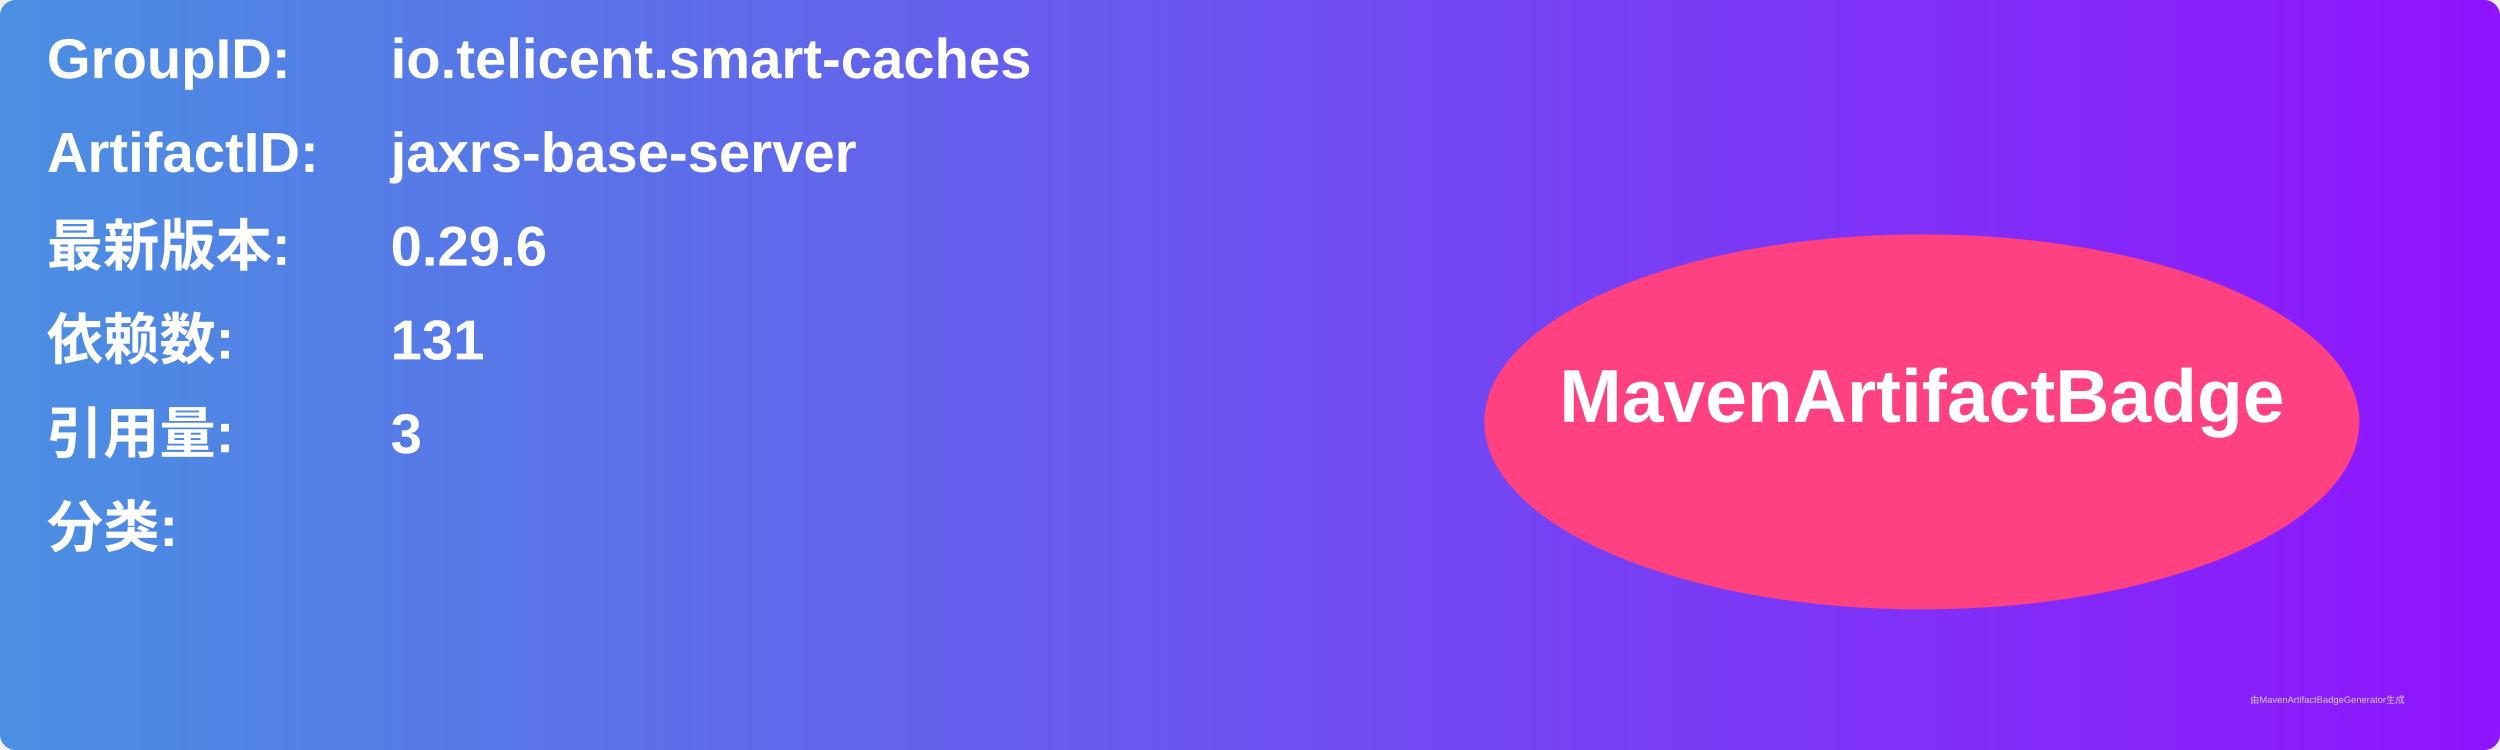
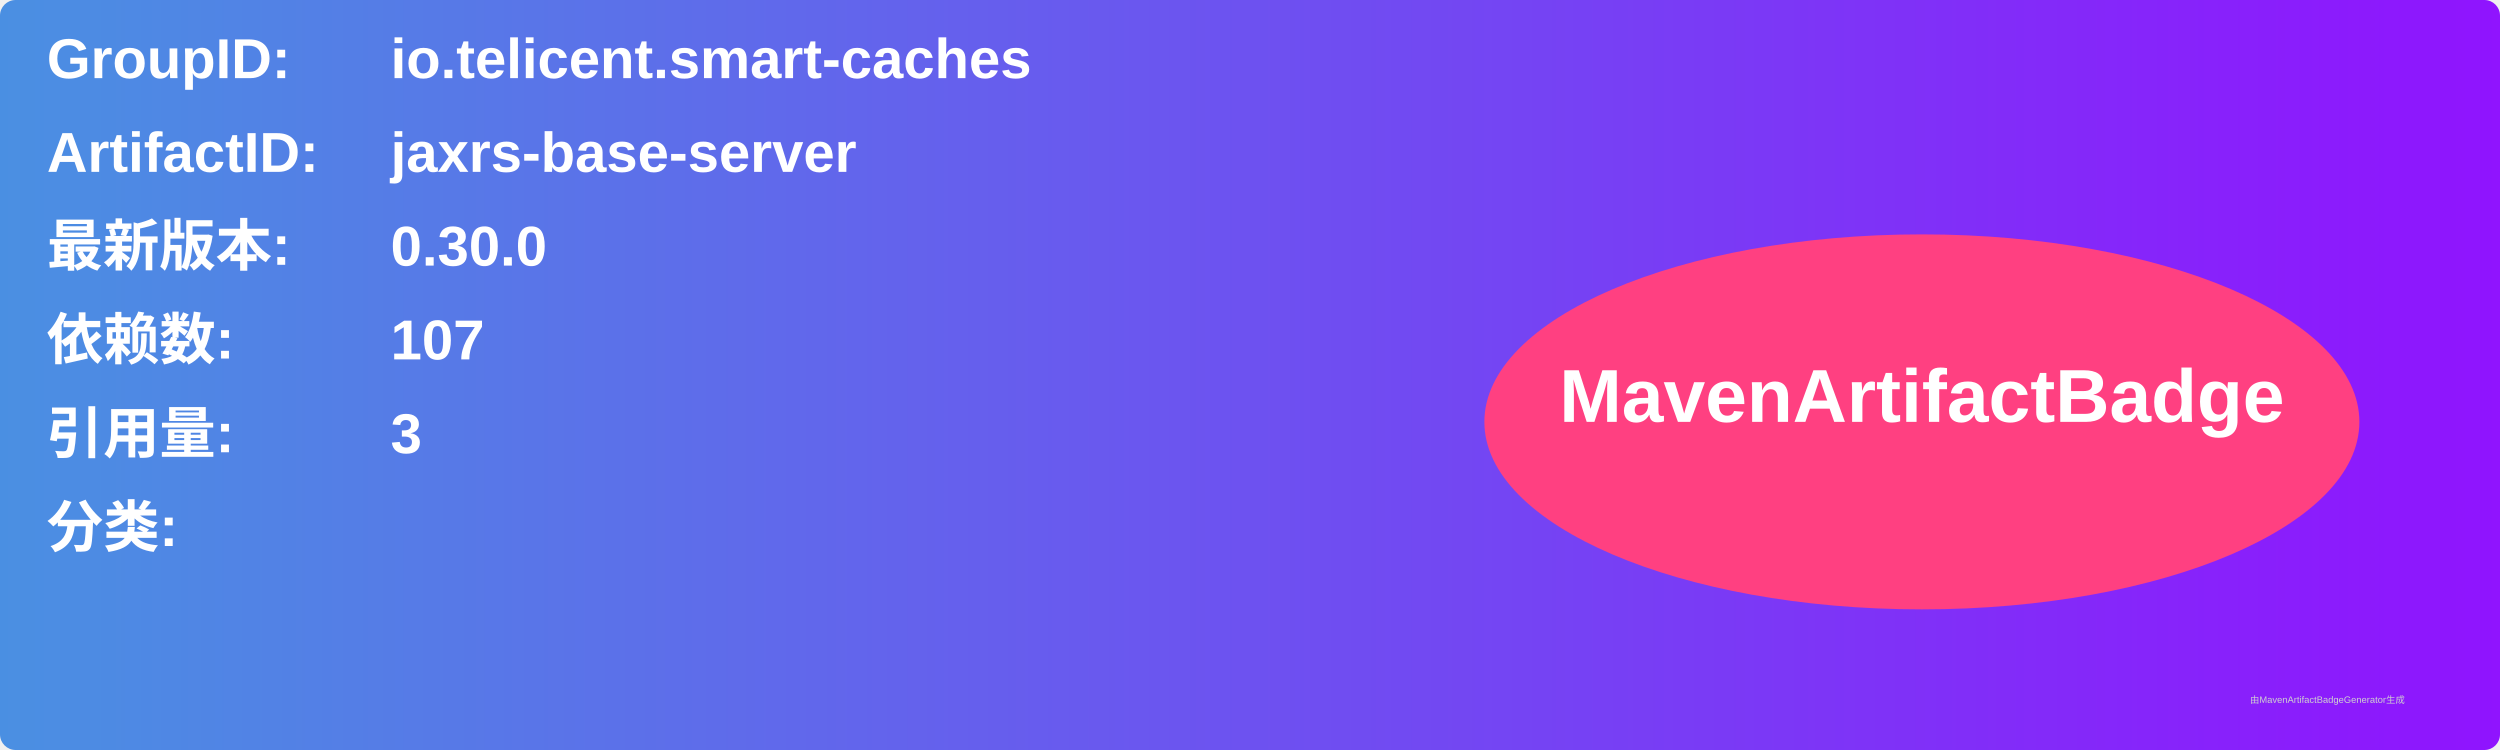
<svg xmlns="http://www.w3.org/2000/svg" width="800" height="240" viewBox="0 0 800 240">
  <linearGradient id="grad" x1="0%" y1="0%" x2="100%" y2="0%">
    <stop offset="0%" stop-color="#4a90e2" />
    <stop offset="100%" stop-color="#9013fe" />
  </linearGradient>
  <rect width="100%" height="100%" rx="5" ry="5" fill="url(#grad)" />
  <g transform="translate(15, 15)">
    <text x="0" y="10" font-family="Arial" font-size="18" fill="white" font-weight="bold" width="260">GroupID:</text>
    <text x="110" y="10" font-family="Arial" font-size="18" fill="white" font-weight="bold" width="460">io.telicent.smart-caches</text>
    <text x="0" y="40" font-family="Arial" font-size="18" fill="white" font-weight="bold" width="260">ArtifactID:</text>
    <text x="110" y="40" font-family="Arial" font-size="18" fill="white" font-weight="bold" width="460">jaxrs-base-server</text>
    <text x="0" y="70" font-family="Arial" font-size="18" fill="white" font-weight="bold">最新版本:</text>
    <text x="110" y="70" font-family="Arial" font-size="18" fill="white" font-weight="bold">
-       <tspan font-weight="bold">0.29.6</tspan>
+       <tspan font-weight="bold">0.30.0</tspan>
    </text>
    <text x="0" y="100" font-family="Arial" font-size="18" fill="white" font-weight="bold">依赖数: </text>
    <text x="110" y="100" font-family="Arial" font-size="18" fill="white">
-       <tspan font-weight="bold">131</tspan>
+       <tspan font-weight="bold">107</tspan>
    </text>
    <text x="0" y="130" font-family="Arial" font-size="18" fill="white" font-weight="bold">引用量: </text>
    <text x="110" y="130" font-family="Arial" font-size="18" fill="white">
      <tspan font-weight="bold">3</tspan>
    </text>
    <text x="0" y="160" font-family="Arial" font-size="18" fill="white" font-weight="bold">分类:</text>
    <text x="10" y="190" font-family="Arial" font-size="10" fill="white">
      <tspan font-weight="bold" />
    </text>
    <ellipse cx="600" cy="120" rx="140" ry="60" fill="#ff4081" />
    <text x="600" y="120" text-anchor="middle" font-family="Arial" font-size="24" fill="white" font-weight="bold">MavenArtifactBadge</text>
  </g>
  <text x="720" y="225" font-family="Arial" font-size="3" fill="#d0d0d0">由MavenArtifactBadgeGenerator生成</text>
</svg>
